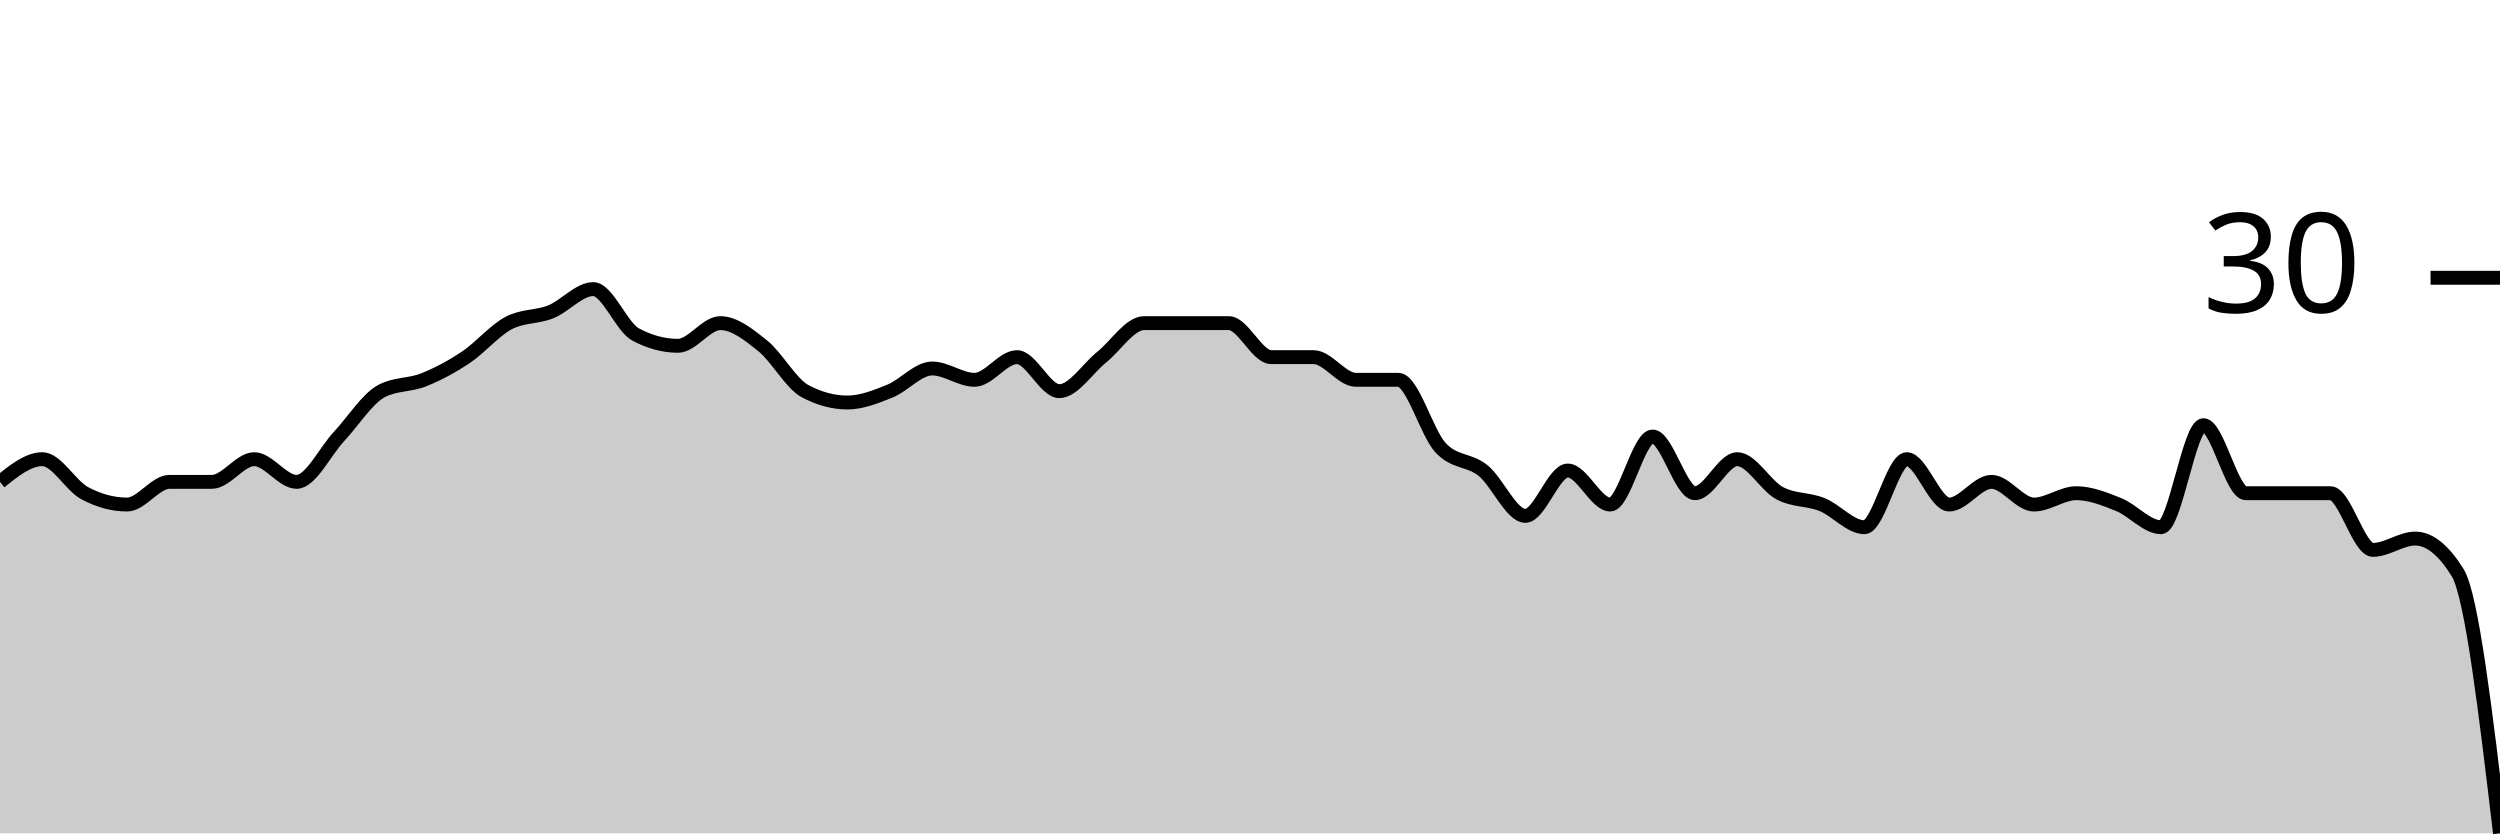
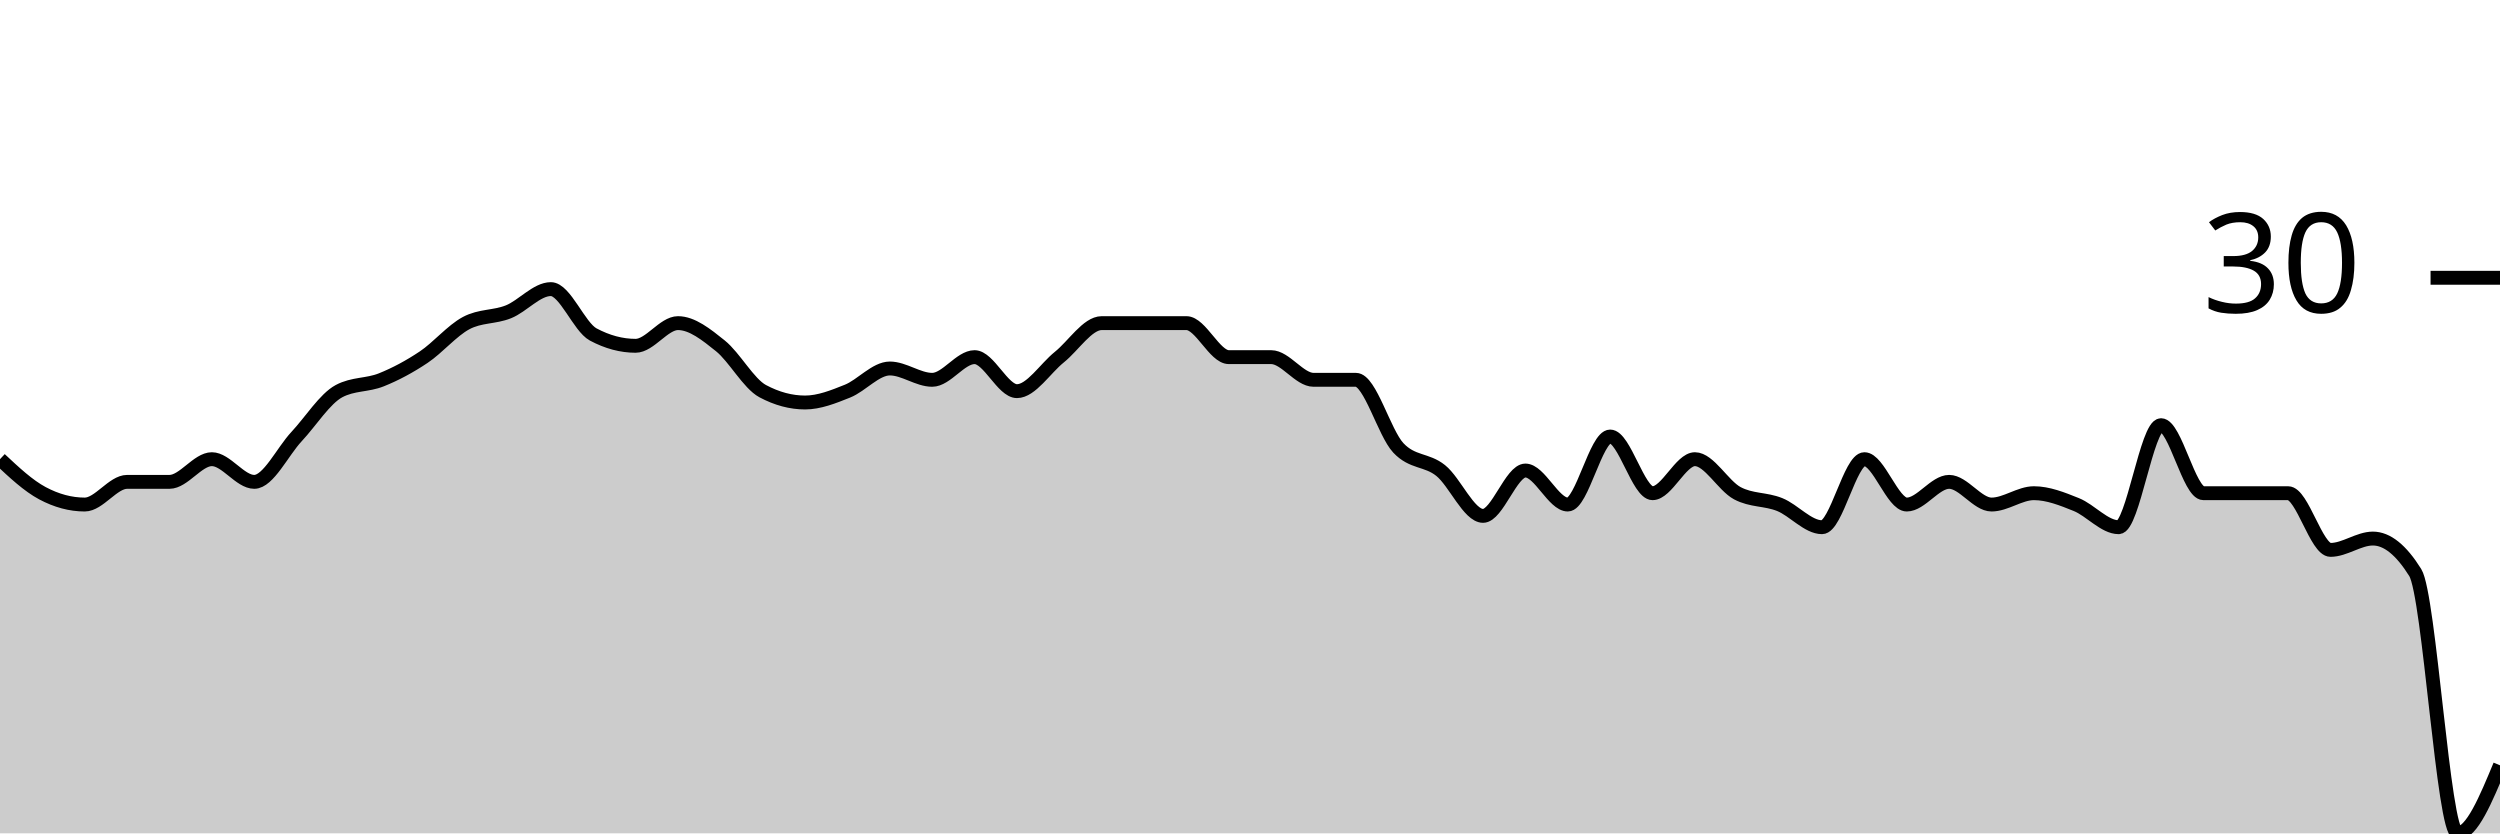
<svg xmlns="http://www.w3.org/2000/svg" viewBox="0 0 180 60">
  <g transform="translate(0,20)">
-     <path class="area" fill="rgba(0, 0, 0, 0.2)" d="M0,14.694C1.017,13.878,2.034,13.061,3.051,13.061C4.068,13.061,5.085,14.966,6.102,15.51C7.119,16.054,8.136,16.327,9.153,16.327C10.169,16.327,11.186,14.694,12.203,14.694C13.22,14.694,14.237,14.694,15.254,14.694C16.271,14.694,17.288,13.061,18.305,13.061C19.322,13.061,20.339,14.694,21.356,14.694C22.373,14.694,23.39,12.517,24.407,11.429C25.424,10.34,26.441,8.707,27.458,8.163C28.475,7.619,29.492,7.755,30.508,7.347C31.525,6.939,32.542,6.395,33.559,5.714C34.576,5.034,35.593,3.81,36.61,3.265C37.627,2.721,38.644,2.857,39.661,2.449C40.678,2.041,41.695,0.816,42.712,0.816C43.729,0.816,44.746,3.537,45.763,4.082C46.78,4.626,47.797,4.898,48.814,4.898C49.831,4.898,50.847,3.265,51.864,3.265C52.881,3.265,53.898,4.082,54.915,4.898C55.932,5.714,56.949,7.619,57.966,8.163C58.983,8.707,60,8.98,61.017,8.98C62.034,8.98,63.051,8.571,64.068,8.163C65.085,7.755,66.102,6.531,67.119,6.531C68.136,6.531,69.153,7.347,70.169,7.347C71.186,7.347,72.203,5.714,73.22,5.714C74.237,5.714,75.254,8.163,76.271,8.163C77.288,8.163,78.305,6.531,79.322,5.714C80.339,4.898,81.356,3.265,82.373,3.265C83.39,3.265,84.407,3.265,85.424,3.265C86.441,3.265,87.458,3.265,88.475,3.265C89.492,3.265,90.508,5.714,91.525,5.714C92.542,5.714,93.559,5.714,94.576,5.714C95.593,5.714,96.61,7.347,97.627,7.347C98.644,7.347,99.661,7.347,100.678,7.347C101.695,7.347,102.712,11.156,103.729,12.245C104.746,13.333,105.763,13.061,106.78,13.878C107.797,14.694,108.814,17.143,109.831,17.143C110.847,17.143,111.864,13.878,112.881,13.878C113.898,13.878,114.915,16.327,115.932,16.327C116.949,16.327,117.966,11.429,118.983,11.429C120,11.429,121.017,15.51,122.034,15.51C123.051,15.51,124.068,13.061,125.085,13.061C126.102,13.061,127.119,14.966,128.136,15.51C129.153,16.054,130.169,15.918,131.186,16.327C132.203,16.735,133.22,17.959,134.237,17.959C135.254,17.959,136.271,13.061,137.288,13.061C138.305,13.061,139.322,16.327,140.339,16.327C141.356,16.327,142.373,14.694,143.39,14.694C144.407,14.694,145.424,16.327,146.441,16.327C147.458,16.327,148.475,15.51,149.492,15.51C150.508,15.51,151.525,15.918,152.542,16.327C153.559,16.735,154.576,17.959,155.593,17.959C156.61,17.959,157.627,10.612,158.644,10.612C159.661,10.612,160.678,15.51,161.695,15.51C162.712,15.51,163.729,15.51,164.746,15.51C165.763,15.51,166.78,15.51,167.797,15.51C168.814,15.51,169.831,19.592,170.847,19.592C171.864,19.592,172.881,18.776,173.898,18.776C174.915,18.776,175.932,19.592,176.949,21.224C177.966,22.857,178.983,31.429,180,40L180,40C178.983,40,177.966,40,176.949,40C175.932,40,174.915,40,173.898,40C172.881,40,171.864,40,170.847,40C169.831,40,168.814,40,167.797,40C166.78,40,165.763,40,164.746,40C163.729,40,162.712,40,161.695,40C160.678,40,159.661,40,158.644,40C157.627,40,156.61,40,155.593,40C154.576,40,153.559,40,152.542,40C151.525,40,150.508,40,149.492,40C148.475,40,147.458,40,146.441,40C145.424,40,144.407,40,143.39,40C142.373,40,141.356,40,140.339,40C139.322,40,138.305,40,137.288,40C136.271,40,135.254,40,134.237,40C133.22,40,132.203,40,131.186,40C130.169,40,129.153,40,128.136,40C127.119,40,126.102,40,125.085,40C124.068,40,123.051,40,122.034,40C121.017,40,120,40,118.983,40C117.966,40,116.949,40,115.932,40C114.915,40,113.898,40,112.881,40C111.864,40,110.847,40,109.831,40C108.814,40,107.797,40,106.78,40C105.763,40,104.746,40,103.729,40C102.712,40,101.695,40,100.678,40C99.661,40,98.644,40,97.627,40C96.61,40,95.593,40,94.576,40C93.559,40,92.542,40,91.525,40C90.508,40,89.492,40,88.475,40C87.458,40,86.441,40,85.424,40C84.407,40,83.39,40,82.373,40C81.356,40,80.339,40,79.322,40C78.305,40,77.288,40,76.271,40C75.254,40,74.237,40,73.22,40C72.203,40,71.186,40,70.169,40C69.153,40,68.136,40,67.119,40C66.102,40,65.085,40,64.068,40C63.051,40,62.034,40,61.017,40C60,40,58.983,40,57.966,40C56.949,40,55.932,40,54.915,40C53.898,40,52.881,40,51.864,40C50.847,40,49.831,40,48.814,40C47.797,40,46.78,40,45.763,40C44.746,40,43.729,40,42.712,40C41.695,40,40.678,40,39.661,40C38.644,40,37.627,40,36.61,40C35.593,40,34.576,40,33.559,40C32.542,40,31.525,40,30.508,40C29.492,40,28.475,40,27.458,40C26.441,40,25.424,40,24.407,40C23.39,40,22.373,40,21.356,40C20.339,40,19.322,40,18.305,40C17.288,40,16.271,40,15.254,40C14.237,40,13.22,40,12.203,40C11.186,40,10.169,40,9.153,40C8.136,40,7.119,40,6.102,40C5.085,40,4.068,40,3.051,40C2.034,40,1.017,40,0,40Z" />
-     <path class="line" stroke="black" fill="none" d="M0,14.694C1.017,13.878,2.034,13.061,3.051,13.061C4.068,13.061,5.085,14.966,6.102,15.51C7.119,16.054,8.136,16.327,9.153,16.327C10.169,16.327,11.186,14.694,12.203,14.694C13.22,14.694,14.237,14.694,15.254,14.694C16.271,14.694,17.288,13.061,18.305,13.061C19.322,13.061,20.339,14.694,21.356,14.694C22.373,14.694,23.39,12.517,24.407,11.429C25.424,10.34,26.441,8.707,27.458,8.163C28.475,7.619,29.492,7.755,30.508,7.347C31.525,6.939,32.542,6.395,33.559,5.714C34.576,5.034,35.593,3.81,36.61,3.265C37.627,2.721,38.644,2.857,39.661,2.449C40.678,2.041,41.695,0.816,42.712,0.816C43.729,0.816,44.746,3.537,45.763,4.082C46.78,4.626,47.797,4.898,48.814,4.898C49.831,4.898,50.847,3.265,51.864,3.265C52.881,3.265,53.898,4.082,54.915,4.898C55.932,5.714,56.949,7.619,57.966,8.163C58.983,8.707,60,8.98,61.017,8.98C62.034,8.98,63.051,8.571,64.068,8.163C65.085,7.755,66.102,6.531,67.119,6.531C68.136,6.531,69.153,7.347,70.169,7.347C71.186,7.347,72.203,5.714,73.22,5.714C74.237,5.714,75.254,8.163,76.271,8.163C77.288,8.163,78.305,6.531,79.322,5.714C80.339,4.898,81.356,3.265,82.373,3.265C83.39,3.265,84.407,3.265,85.424,3.265C86.441,3.265,87.458,3.265,88.475,3.265C89.492,3.265,90.508,5.714,91.525,5.714C92.542,5.714,93.559,5.714,94.576,5.714C95.593,5.714,96.61,7.347,97.627,7.347C98.644,7.347,99.661,7.347,100.678,7.347C101.695,7.347,102.712,11.156,103.729,12.245C104.746,13.333,105.763,13.061,106.78,13.878C107.797,14.694,108.814,17.143,109.831,17.143C110.847,17.143,111.864,13.878,112.881,13.878C113.898,13.878,114.915,16.327,115.932,16.327C116.949,16.327,117.966,11.429,118.983,11.429C120,11.429,121.017,15.51,122.034,15.51C123.051,15.51,124.068,13.061,125.085,13.061C126.102,13.061,127.119,14.966,128.136,15.51C129.153,16.054,130.169,15.918,131.186,16.327C132.203,16.735,133.22,17.959,134.237,17.959C135.254,17.959,136.271,13.061,137.288,13.061C138.305,13.061,139.322,16.327,140.339,16.327C141.356,16.327,142.373,14.694,143.39,14.694C144.407,14.694,145.424,16.327,146.441,16.327C147.458,16.327,148.475,15.51,149.492,15.51C150.508,15.51,151.525,15.918,152.542,16.327C153.559,16.735,154.576,17.959,155.593,17.959C156.61,17.959,157.627,10.612,158.644,10.612C159.661,10.612,160.678,15.51,161.695,15.51C162.712,15.51,163.729,15.51,164.746,15.51C165.763,15.51,166.78,15.51,167.797,15.51C168.814,15.51,169.831,19.592,170.847,19.592C171.864,19.592,172.881,18.776,173.898,18.776C174.915,18.776,175.932,19.592,176.949,21.224C177.966,22.857,178.983,31.429,180,40" />
+     <path class="area" fill="rgba(0, 0, 0, 0.2)" d="M0,13.061C1.017,14.014,2.034,14.966,3.051,15.51C4.068,16.054,5.085,16.327,6.102,16.327C7.119,16.327,8.136,14.694,9.153,14.694C10.169,14.694,11.186,14.694,12.203,14.694C13.22,14.694,14.237,13.061,15.254,13.061C16.271,13.061,17.288,14.694,18.305,14.694C19.322,14.694,20.339,12.517,21.356,11.429C22.373,10.34,23.39,8.707,24.407,8.163C25.424,7.619,26.441,7.755,27.458,7.347C28.475,6.939,29.492,6.395,30.508,5.714C31.525,5.034,32.542,3.81,33.559,3.265C34.576,2.721,35.593,2.857,36.61,2.449C37.627,2.041,38.644,0.816,39.661,0.816C40.678,0.816,41.695,3.537,42.712,4.082C43.729,4.626,44.746,4.898,45.763,4.898C46.78,4.898,47.797,3.265,48.814,3.265C49.831,3.265,50.847,4.082,51.864,4.898C52.881,5.714,53.898,7.619,54.915,8.163C55.932,8.707,56.949,8.98,57.966,8.98C58.983,8.98,60,8.571,61.017,8.163C62.034,7.755,63.051,6.531,64.068,6.531C65.085,6.531,66.102,7.347,67.119,7.347C68.136,7.347,69.153,5.714,70.169,5.714C71.186,5.714,72.203,8.163,73.22,8.163C74.237,8.163,75.254,6.531,76.271,5.714C77.288,4.898,78.305,3.265,79.322,3.265C80.339,3.265,81.356,3.265,82.373,3.265C83.39,3.265,84.407,3.265,85.424,3.265C86.441,3.265,87.458,5.714,88.475,5.714C89.492,5.714,90.508,5.714,91.525,5.714C92.542,5.714,93.559,7.347,94.576,7.347C95.593,7.347,96.61,7.347,97.627,7.347C98.644,7.347,99.661,11.156,100.678,12.245C101.695,13.333,102.712,13.061,103.729,13.878C104.746,14.694,105.763,17.143,106.78,17.143C107.797,17.143,108.814,13.878,109.831,13.878C110.847,13.878,111.864,16.327,112.881,16.327C113.898,16.327,114.915,11.429,115.932,11.429C116.949,11.429,117.966,15.51,118.983,15.51C120,15.51,121.017,13.061,122.034,13.061C123.051,13.061,124.068,14.966,125.085,15.51C126.102,16.054,127.119,15.918,128.136,16.327C129.153,16.735,130.169,17.959,131.186,17.959C132.203,17.959,133.22,13.061,134.237,13.061C135.254,13.061,136.271,16.327,137.288,16.327C138.305,16.327,139.322,14.694,140.339,14.694C141.356,14.694,142.373,16.327,143.39,16.327C144.407,16.327,145.424,15.51,146.441,15.51C147.458,15.51,148.475,15.918,149.492,16.327C150.508,16.735,151.525,17.959,152.542,17.959C153.559,17.959,154.576,10.612,155.593,10.612C156.61,10.612,157.627,15.51,158.644,15.51C159.661,15.51,160.678,15.51,161.695,15.51C162.712,15.51,163.729,15.51,164.746,15.51C165.763,15.51,166.78,19.592,167.797,19.592C168.814,19.592,169.831,18.776,170.847,18.776C171.864,18.776,172.881,19.592,173.898,21.224C174.915,22.857,175.932,40,176.949,40C177.966,40,178.983,37.551,180,35.102L180,40C178.983,40,177.966,40,176.949,40C175.932,40,174.915,40,173.898,40C172.881,40,171.864,40,170.847,40C169.831,40,168.814,40,167.797,40C166.78,40,165.763,40,164.746,40C163.729,40,162.712,40,161.695,40C160.678,40,159.661,40,158.644,40C157.627,40,156.61,40,155.593,40C154.576,40,153.559,40,152.542,40C151.525,40,150.508,40,149.492,40C148.475,40,147.458,40,146.441,40C145.424,40,144.407,40,143.39,40C142.373,40,141.356,40,140.339,40C139.322,40,138.305,40,137.288,40C136.271,40,135.254,40,134.237,40C133.22,40,132.203,40,131.186,40C130.169,40,129.153,40,128.136,40C127.119,40,126.102,40,125.085,40C124.068,40,123.051,40,122.034,40C121.017,40,120,40,118.983,40C117.966,40,116.949,40,115.932,40C114.915,40,113.898,40,112.881,40C111.864,40,110.847,40,109.831,40C108.814,40,107.797,40,106.78,40C105.763,40,104.746,40,103.729,40C102.712,40,101.695,40,100.678,40C99.661,40,98.644,40,97.627,40C96.61,40,95.593,40,94.576,40C93.559,40,92.542,40,91.525,40C90.508,40,89.492,40,88.475,40C87.458,40,86.441,40,85.424,40C84.407,40,83.39,40,82.373,40C81.356,40,80.339,40,79.322,40C78.305,40,77.288,40,76.271,40C75.254,40,74.237,40,73.22,40C72.203,40,71.186,40,70.169,40C69.153,40,68.136,40,67.119,40C66.102,40,65.085,40,64.068,40C63.051,40,62.034,40,61.017,40C60,40,58.983,40,57.966,40C56.949,40,55.932,40,54.915,40C53.898,40,52.881,40,51.864,40C50.847,40,49.831,40,48.814,40C47.797,40,46.78,40,45.763,40C44.746,40,43.729,40,42.712,40C41.695,40,40.678,40,39.661,40C38.644,40,37.627,40,36.61,40C35.593,40,34.576,40,33.559,40C32.542,40,31.525,40,30.508,40C29.492,40,28.475,40,27.458,40C26.441,40,25.424,40,24.407,40C23.39,40,22.373,40,21.356,40C20.339,40,19.322,40,18.305,40C17.288,40,16.271,40,15.254,40C14.237,40,13.22,40,12.203,40C11.186,40,10.169,40,9.153,40C8.136,40,7.119,40,6.102,40C5.085,40,4.068,40,3.051,40C2.034,40,1.017,40,0,40Z" />
+     <path class="line" stroke="black" fill="none" d="M0,13.061C1.017,14.014,2.034,14.966,3.051,15.51C4.068,16.054,5.085,16.327,6.102,16.327C7.119,16.327,8.136,14.694,9.153,14.694C10.169,14.694,11.186,14.694,12.203,14.694C13.22,14.694,14.237,13.061,15.254,13.061C16.271,13.061,17.288,14.694,18.305,14.694C19.322,14.694,20.339,12.517,21.356,11.429C22.373,10.34,23.39,8.707,24.407,8.163C25.424,7.619,26.441,7.755,27.458,7.347C28.475,6.939,29.492,6.395,30.508,5.714C31.525,5.034,32.542,3.81,33.559,3.265C34.576,2.721,35.593,2.857,36.61,2.449C37.627,2.041,38.644,0.816,39.661,0.816C40.678,0.816,41.695,3.537,42.712,4.082C43.729,4.626,44.746,4.898,45.763,4.898C46.78,4.898,47.797,3.265,48.814,3.265C49.831,3.265,50.847,4.082,51.864,4.898C52.881,5.714,53.898,7.619,54.915,8.163C55.932,8.707,56.949,8.98,57.966,8.98C58.983,8.98,60,8.571,61.017,8.163C62.034,7.755,63.051,6.531,64.068,6.531C65.085,6.531,66.102,7.347,67.119,7.347C68.136,7.347,69.153,5.714,70.169,5.714C71.186,5.714,72.203,8.163,73.22,8.163C74.237,8.163,75.254,6.531,76.271,5.714C77.288,4.898,78.305,3.265,79.322,3.265C80.339,3.265,81.356,3.265,82.373,3.265C83.39,3.265,84.407,3.265,85.424,3.265C86.441,3.265,87.458,5.714,88.475,5.714C89.492,5.714,90.508,5.714,91.525,5.714C92.542,5.714,93.559,7.347,94.576,7.347C95.593,7.347,96.61,7.347,97.627,7.347C98.644,7.347,99.661,11.156,100.678,12.245C101.695,13.333,102.712,13.061,103.729,13.878C104.746,14.694,105.763,17.143,106.78,17.143C107.797,17.143,108.814,13.878,109.831,13.878C110.847,13.878,111.864,16.327,112.881,16.327C113.898,16.327,114.915,11.429,115.932,11.429C116.949,11.429,117.966,15.51,118.983,15.51C120,15.51,121.017,13.061,122.034,13.061C123.051,13.061,124.068,14.966,125.085,15.51C126.102,16.054,127.119,15.918,128.136,16.327C129.153,16.735,130.169,17.959,131.186,17.959C132.203,17.959,133.22,13.061,134.237,13.061C135.254,13.061,136.271,16.327,137.288,16.327C138.305,16.327,139.322,14.694,140.339,14.694C141.356,14.694,142.373,16.327,143.39,16.327C144.407,16.327,145.424,15.51,146.441,15.51C147.458,15.51,148.475,15.918,149.492,16.327C150.508,16.735,151.525,17.959,152.542,17.959C153.559,17.959,154.576,10.612,155.593,10.612C156.61,10.612,157.627,15.51,158.644,15.51C159.661,15.51,160.678,15.51,161.695,15.51C162.712,15.51,163.729,15.51,164.746,15.51C165.763,15.51,166.78,19.592,167.797,19.592C168.814,19.592,169.831,18.776,170.847,18.776C171.864,18.776,172.881,19.592,173.898,21.224C174.915,22.857,175.932,40,176.949,40C177.966,40,178.983,37.551,180,35.102" />
    <path class="axis-ceiling" stroke-width="1" stroke="black" fill="none" d="M175,0L180,0" />
    <text class="axis-ceiling-label" font-family="sans-serif" text-anchor="end" font-size="10px" x="170" y="2.5">30</text>
  </g>
</svg>
